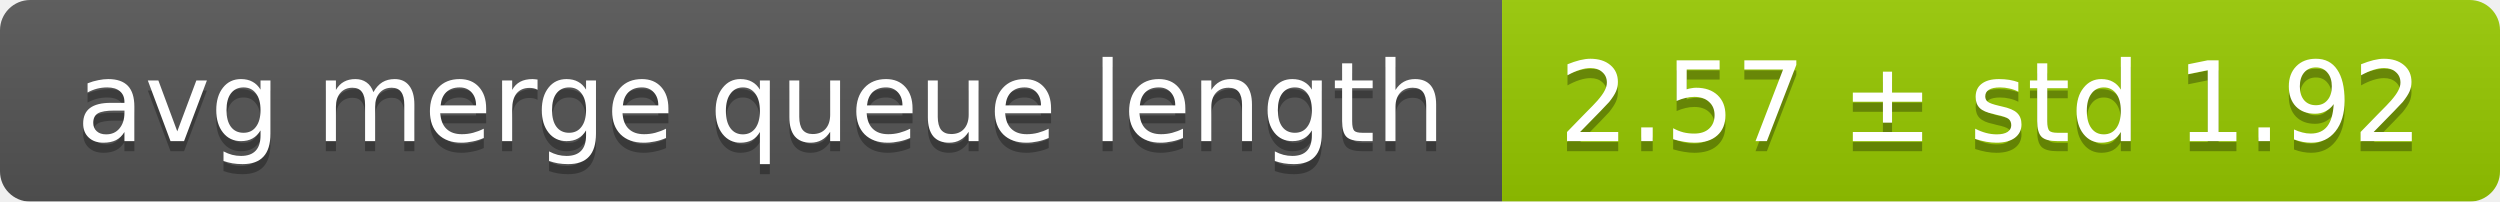
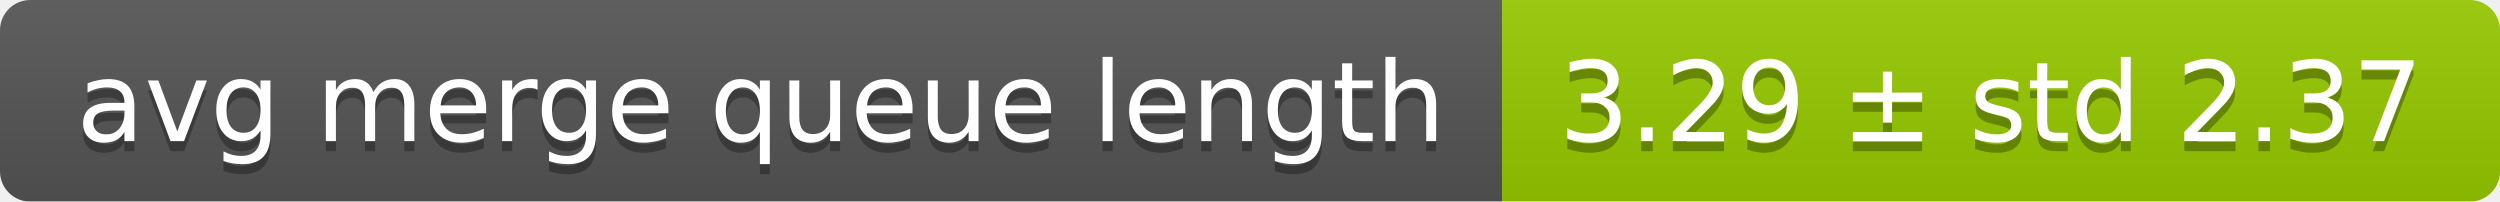
<svg xmlns="http://www.w3.org/2000/svg" width="248" height="20">
  <linearGradient id="smooth" x2="0" y2="100%">
    <stop offset="0" stop-color="#bbb" stop-opacity=".1" />
    <stop offset="1" stop-opacity=".1" />
  </linearGradient>
  <mask id="round">
    <rect width="248" height="20" rx="3" fill="#fff" />
  </mask>
  <g mask="url(#round)">
    <rect width="149" height="20" fill="#555" />
    <rect x="149" width="99" height="20" fill="#97ca00" />
    <rect width="248" height="20" fill="url(#smooth)" />
  </g>
  <g fill="#fff" text-anchor="middle" font-family="DejaVu Sans,Verdana,Geneva,sans-serif" font-size="11">
    <text x="75.5" y="15" fill="#010101" fill-opacity=".3">avg merge queue length</text>
    <text x="75.5" y="14">avg merge queue length</text>
-     <text x="197.5" y="15" fill="#010101" fill-opacity=".3">2.57 ± std 1.92</text>
-     <text x="197.5" y="14">2.57 ± std 1.92</text>
+     <text x="197.5" y="15" fill="#010101" fill-opacity=".3">3.29 ± std 2.37</text>
+     <text x="197.5" y="14">3.29 ± std 2.37</text>
  </g>
</svg>
